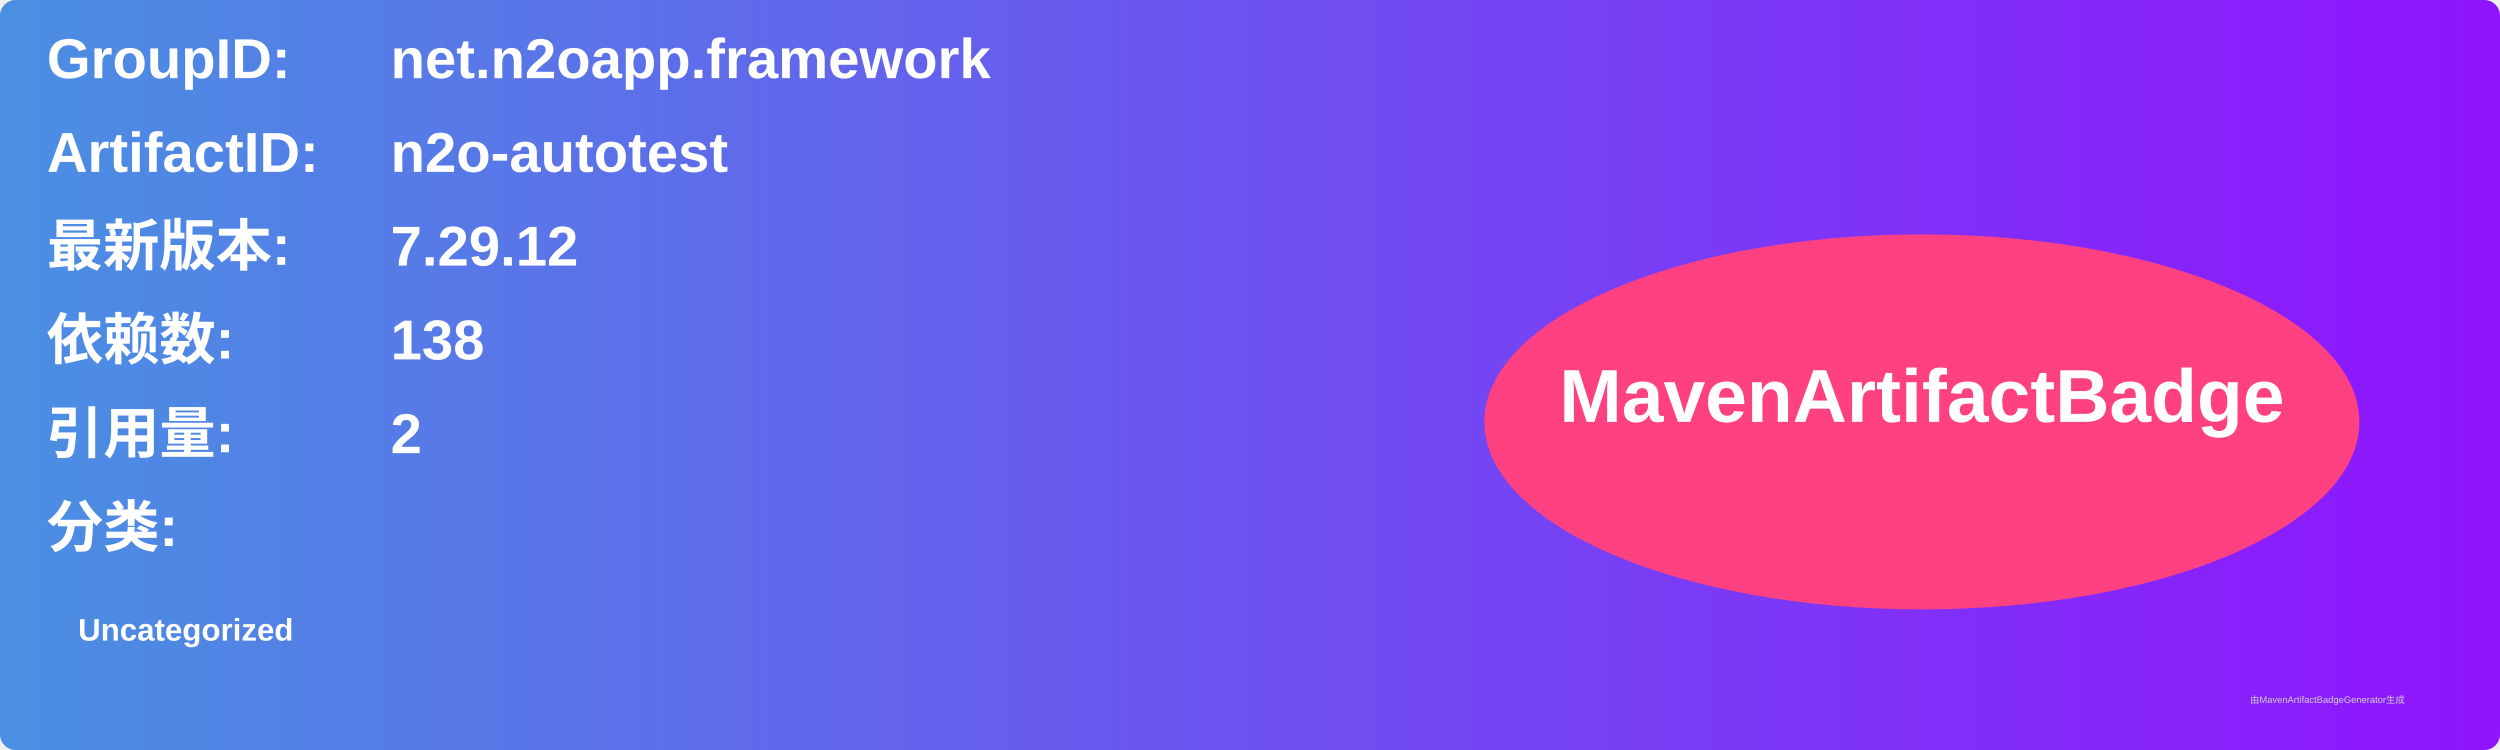
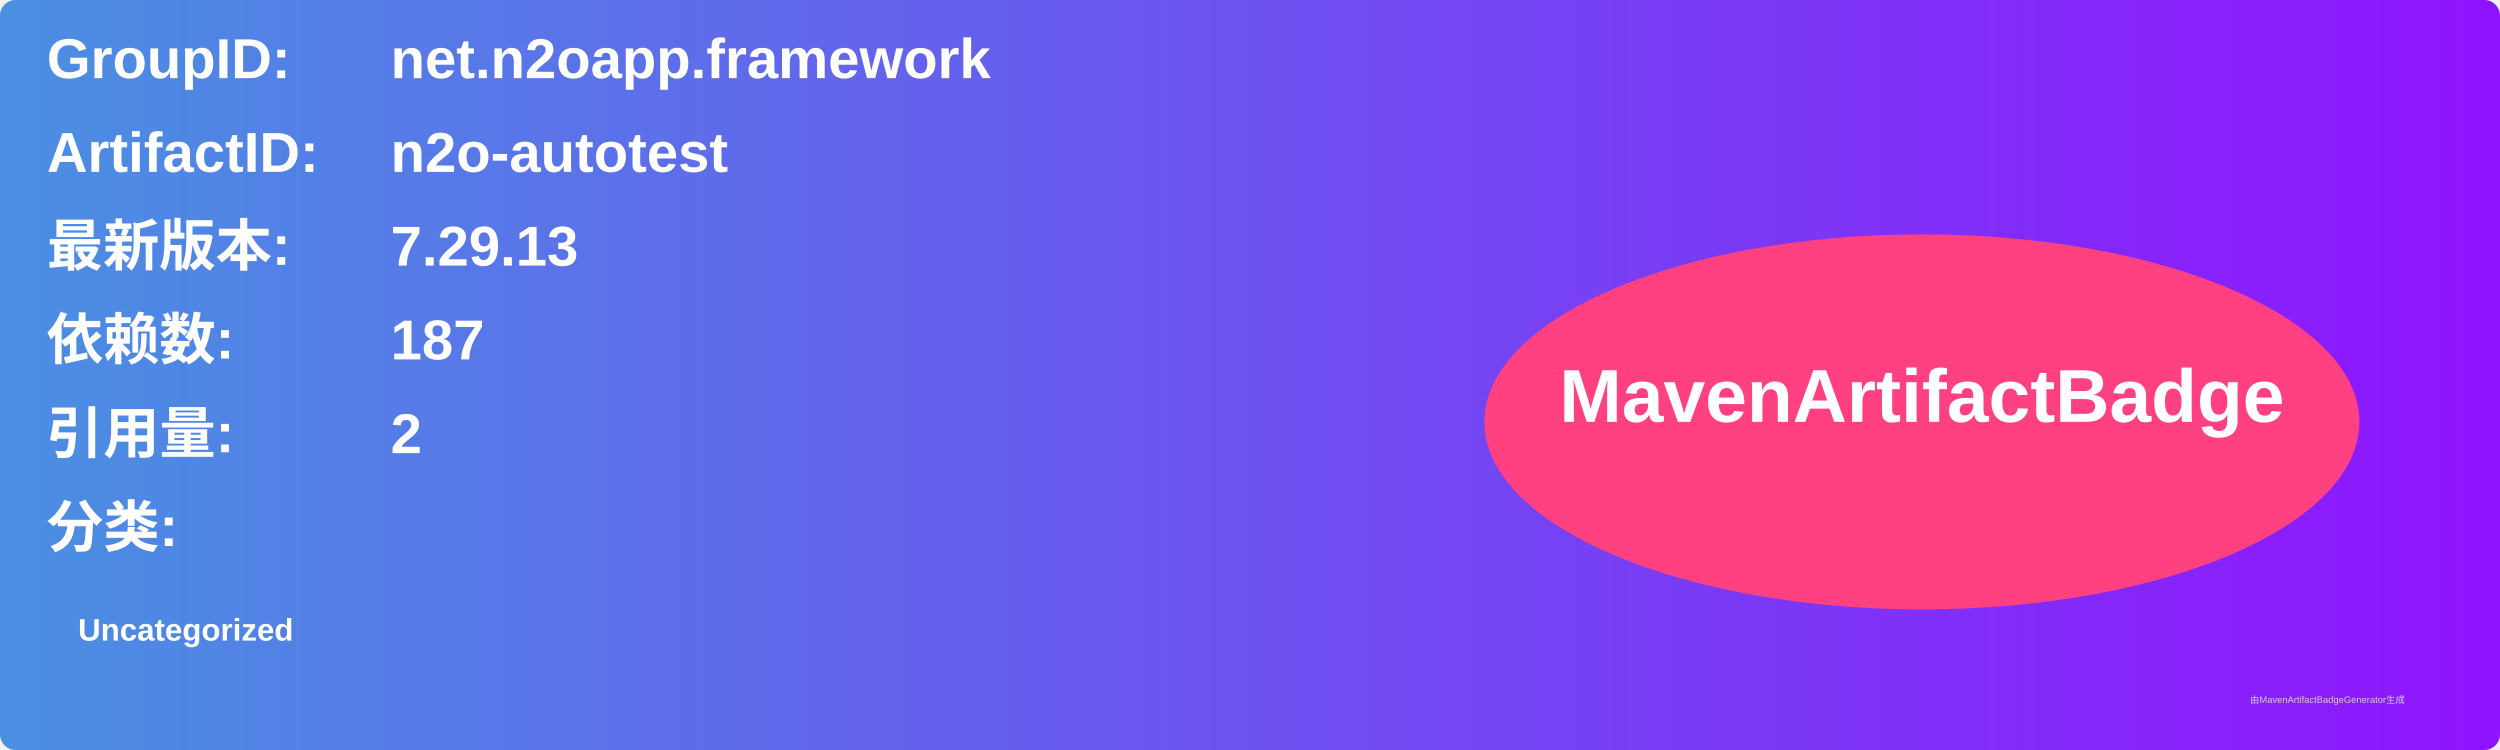
<svg xmlns="http://www.w3.org/2000/svg" width="800" height="240" viewBox="0 0 800 240">
  <linearGradient id="grad" x1="0%" y1="0%" x2="100%" y2="0%">
    <stop offset="0%" stop-color="#4a90e2" />
    <stop offset="100%" stop-color="#9013fe" />
  </linearGradient>
  <rect width="100%" height="100%" rx="5" ry="5" fill="url(#grad)" />
  <g transform="translate(15, 15)">
    <text x="0" y="10" font-family="Arial" font-size="18" fill="white" font-weight="bold" width="260">GroupID:</text>
    <text x="110" y="10" font-family="Arial" font-size="18" fill="white" font-weight="bold" width="460">net.n2oapp.framework</text>
    <text x="0" y="40" font-family="Arial" font-size="18" fill="white" font-weight="bold" width="260">ArtifactID:</text>
    <text x="110" y="40" font-family="Arial" font-size="18" fill="white" font-weight="bold" width="460">n2o-autotest</text>
    <text x="0" y="70" font-family="Arial" font-size="18" fill="white" font-weight="bold">最新版本:</text>
    <text x="110" y="70" font-family="Arial" font-size="18" fill="white" font-weight="bold">
-       <tspan font-weight="bold">7.29.12</tspan>
+       <tspan font-weight="bold">7.29.13</tspan>
    </text>
    <text x="0" y="100" font-family="Arial" font-size="18" fill="white" font-weight="bold">依赖数: </text>
    <text x="110" y="100" font-family="Arial" font-size="18" fill="white">
-       <tspan font-weight="bold">138</tspan>
+       <tspan font-weight="bold">187</tspan>
    </text>
    <text x="0" y="130" font-family="Arial" font-size="18" fill="white" font-weight="bold">引用量: </text>
    <text x="110" y="130" font-family="Arial" font-size="18" fill="white">
      <tspan font-weight="bold">2</tspan>
    </text>
    <text x="0" y="160" font-family="Arial" font-size="18" fill="white" font-weight="bold">分类:</text>
    <text x="10" y="190" font-family="Arial" font-size="10" fill="white">
      <tspan font-weight="bold">Uncategorized</tspan>
    </text>
    <ellipse cx="600" cy="120" rx="140" ry="60" fill="#ff4081" />
    <text x="600" y="120" text-anchor="middle" font-family="Arial" font-size="24" fill="white" font-weight="bold">MavenArtifactBadge</text>
  </g>
  <text x="720" y="225" font-family="Arial" font-size="3" fill="#d0d0d0">由MavenArtifactBadgeGenerator生成</text>
</svg>
